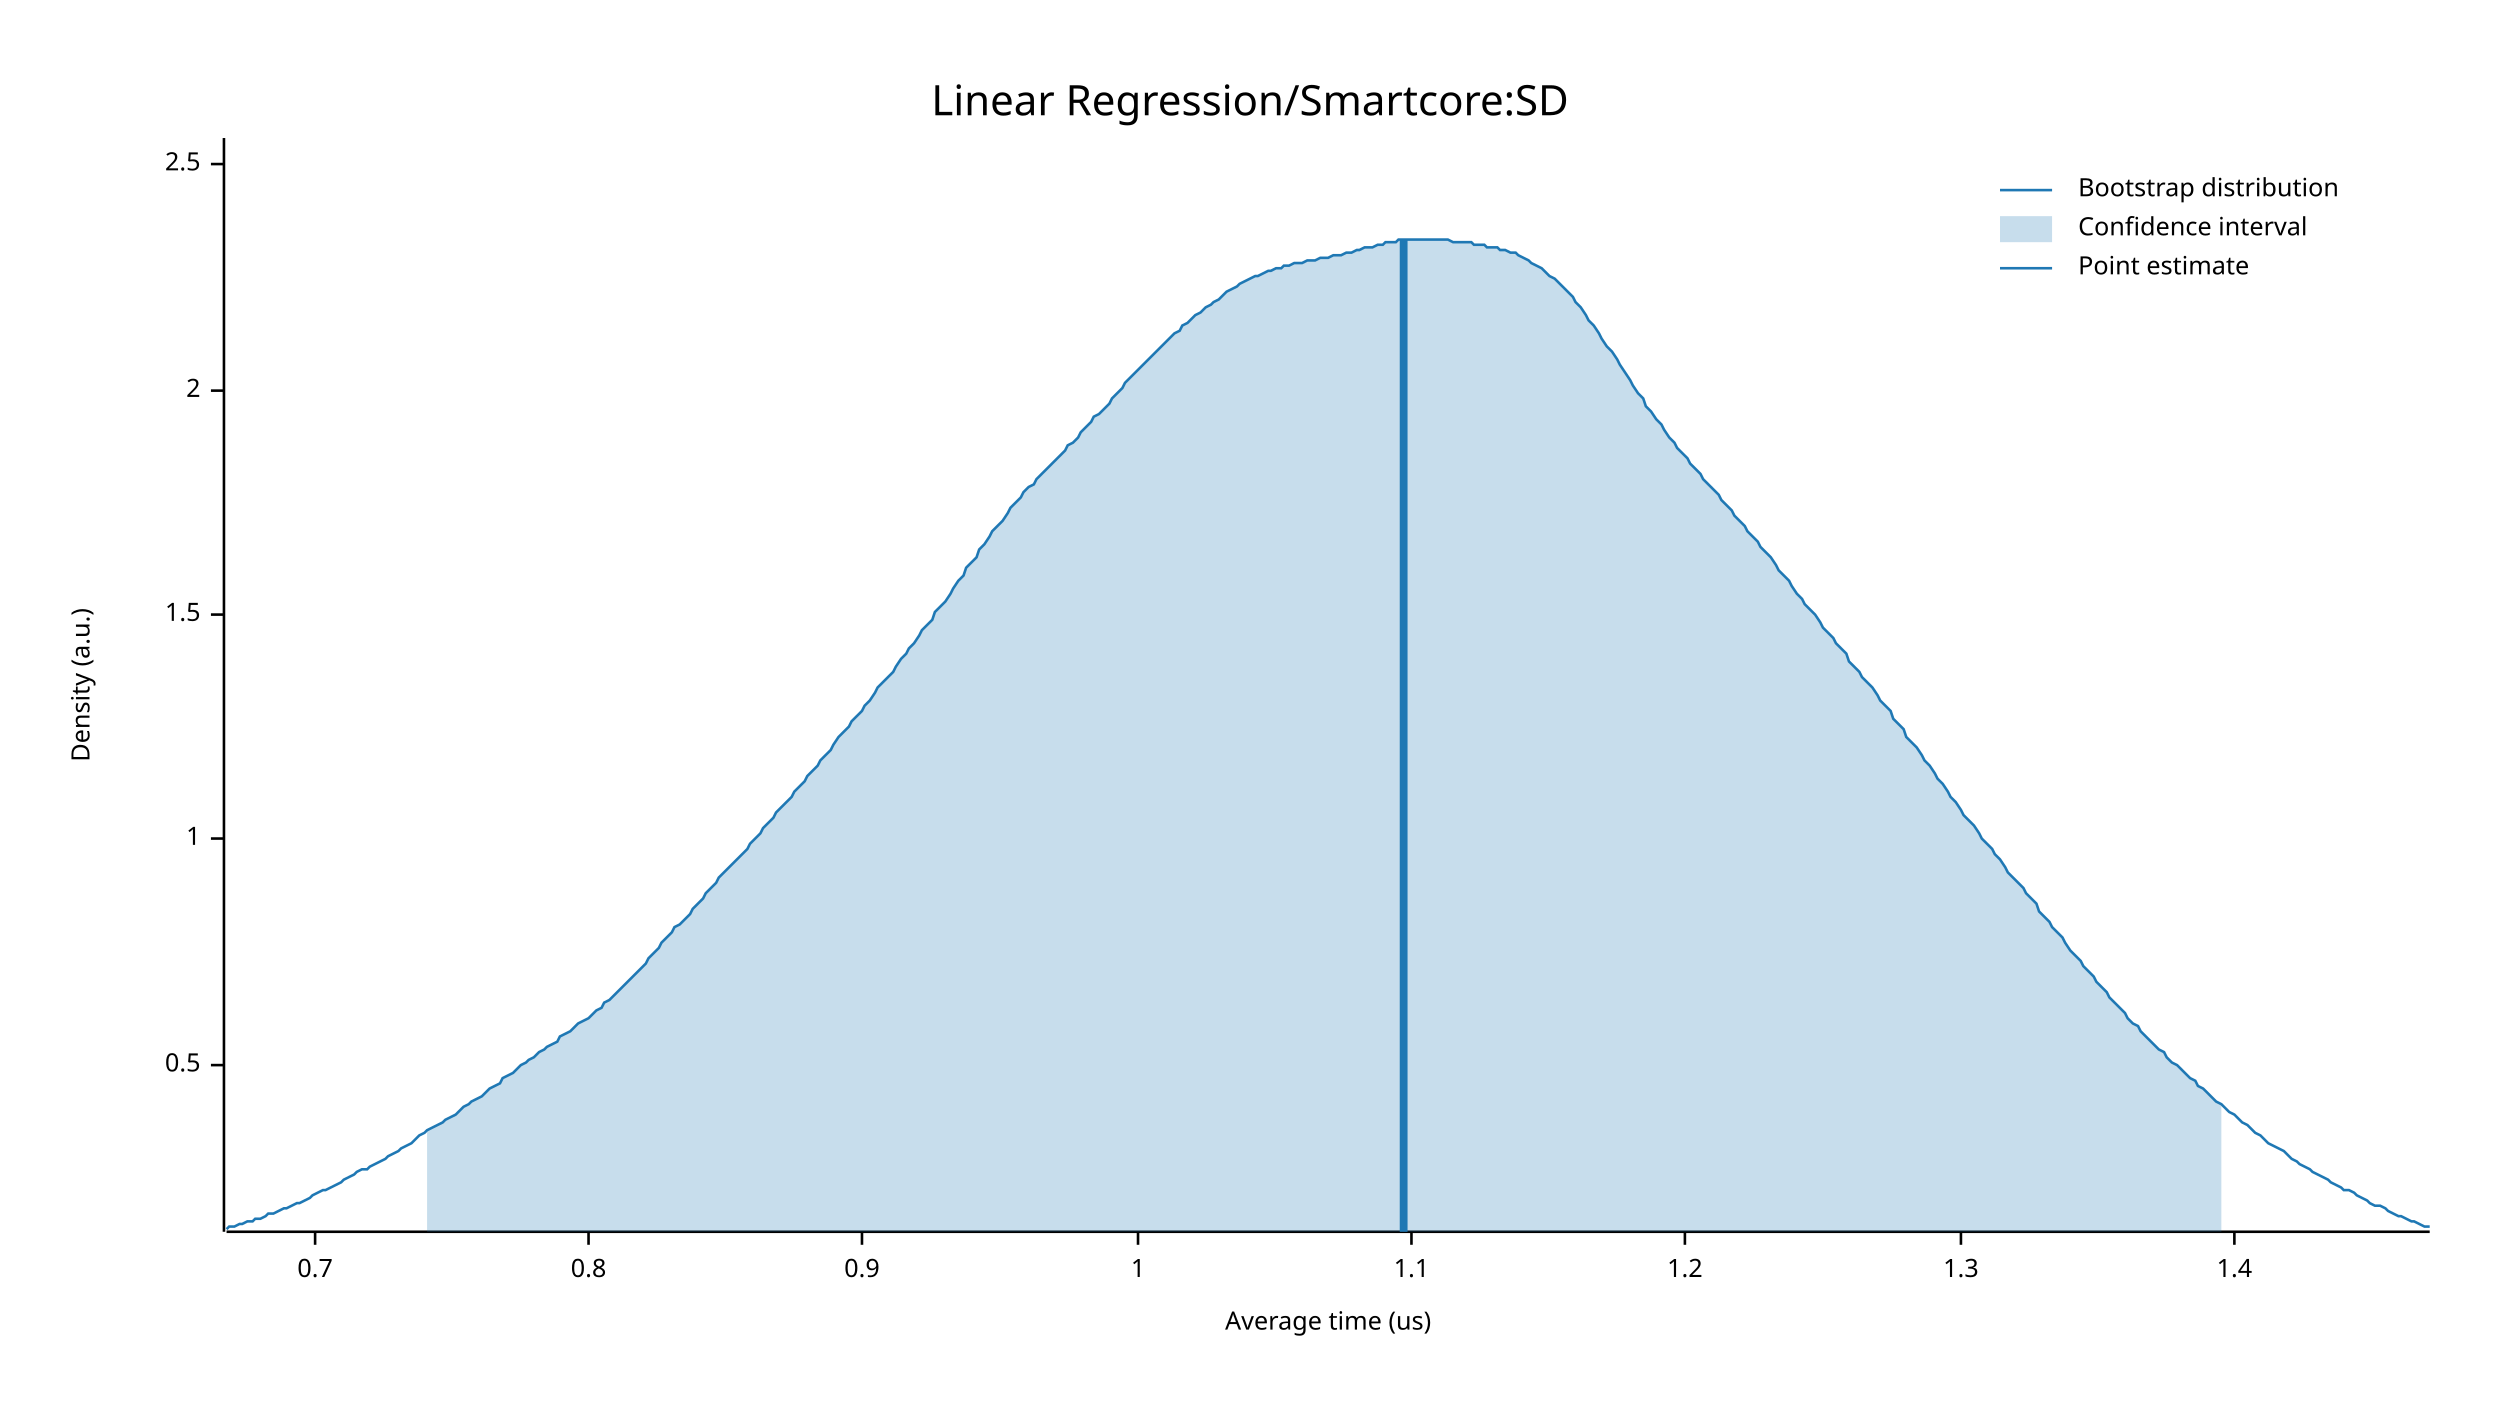
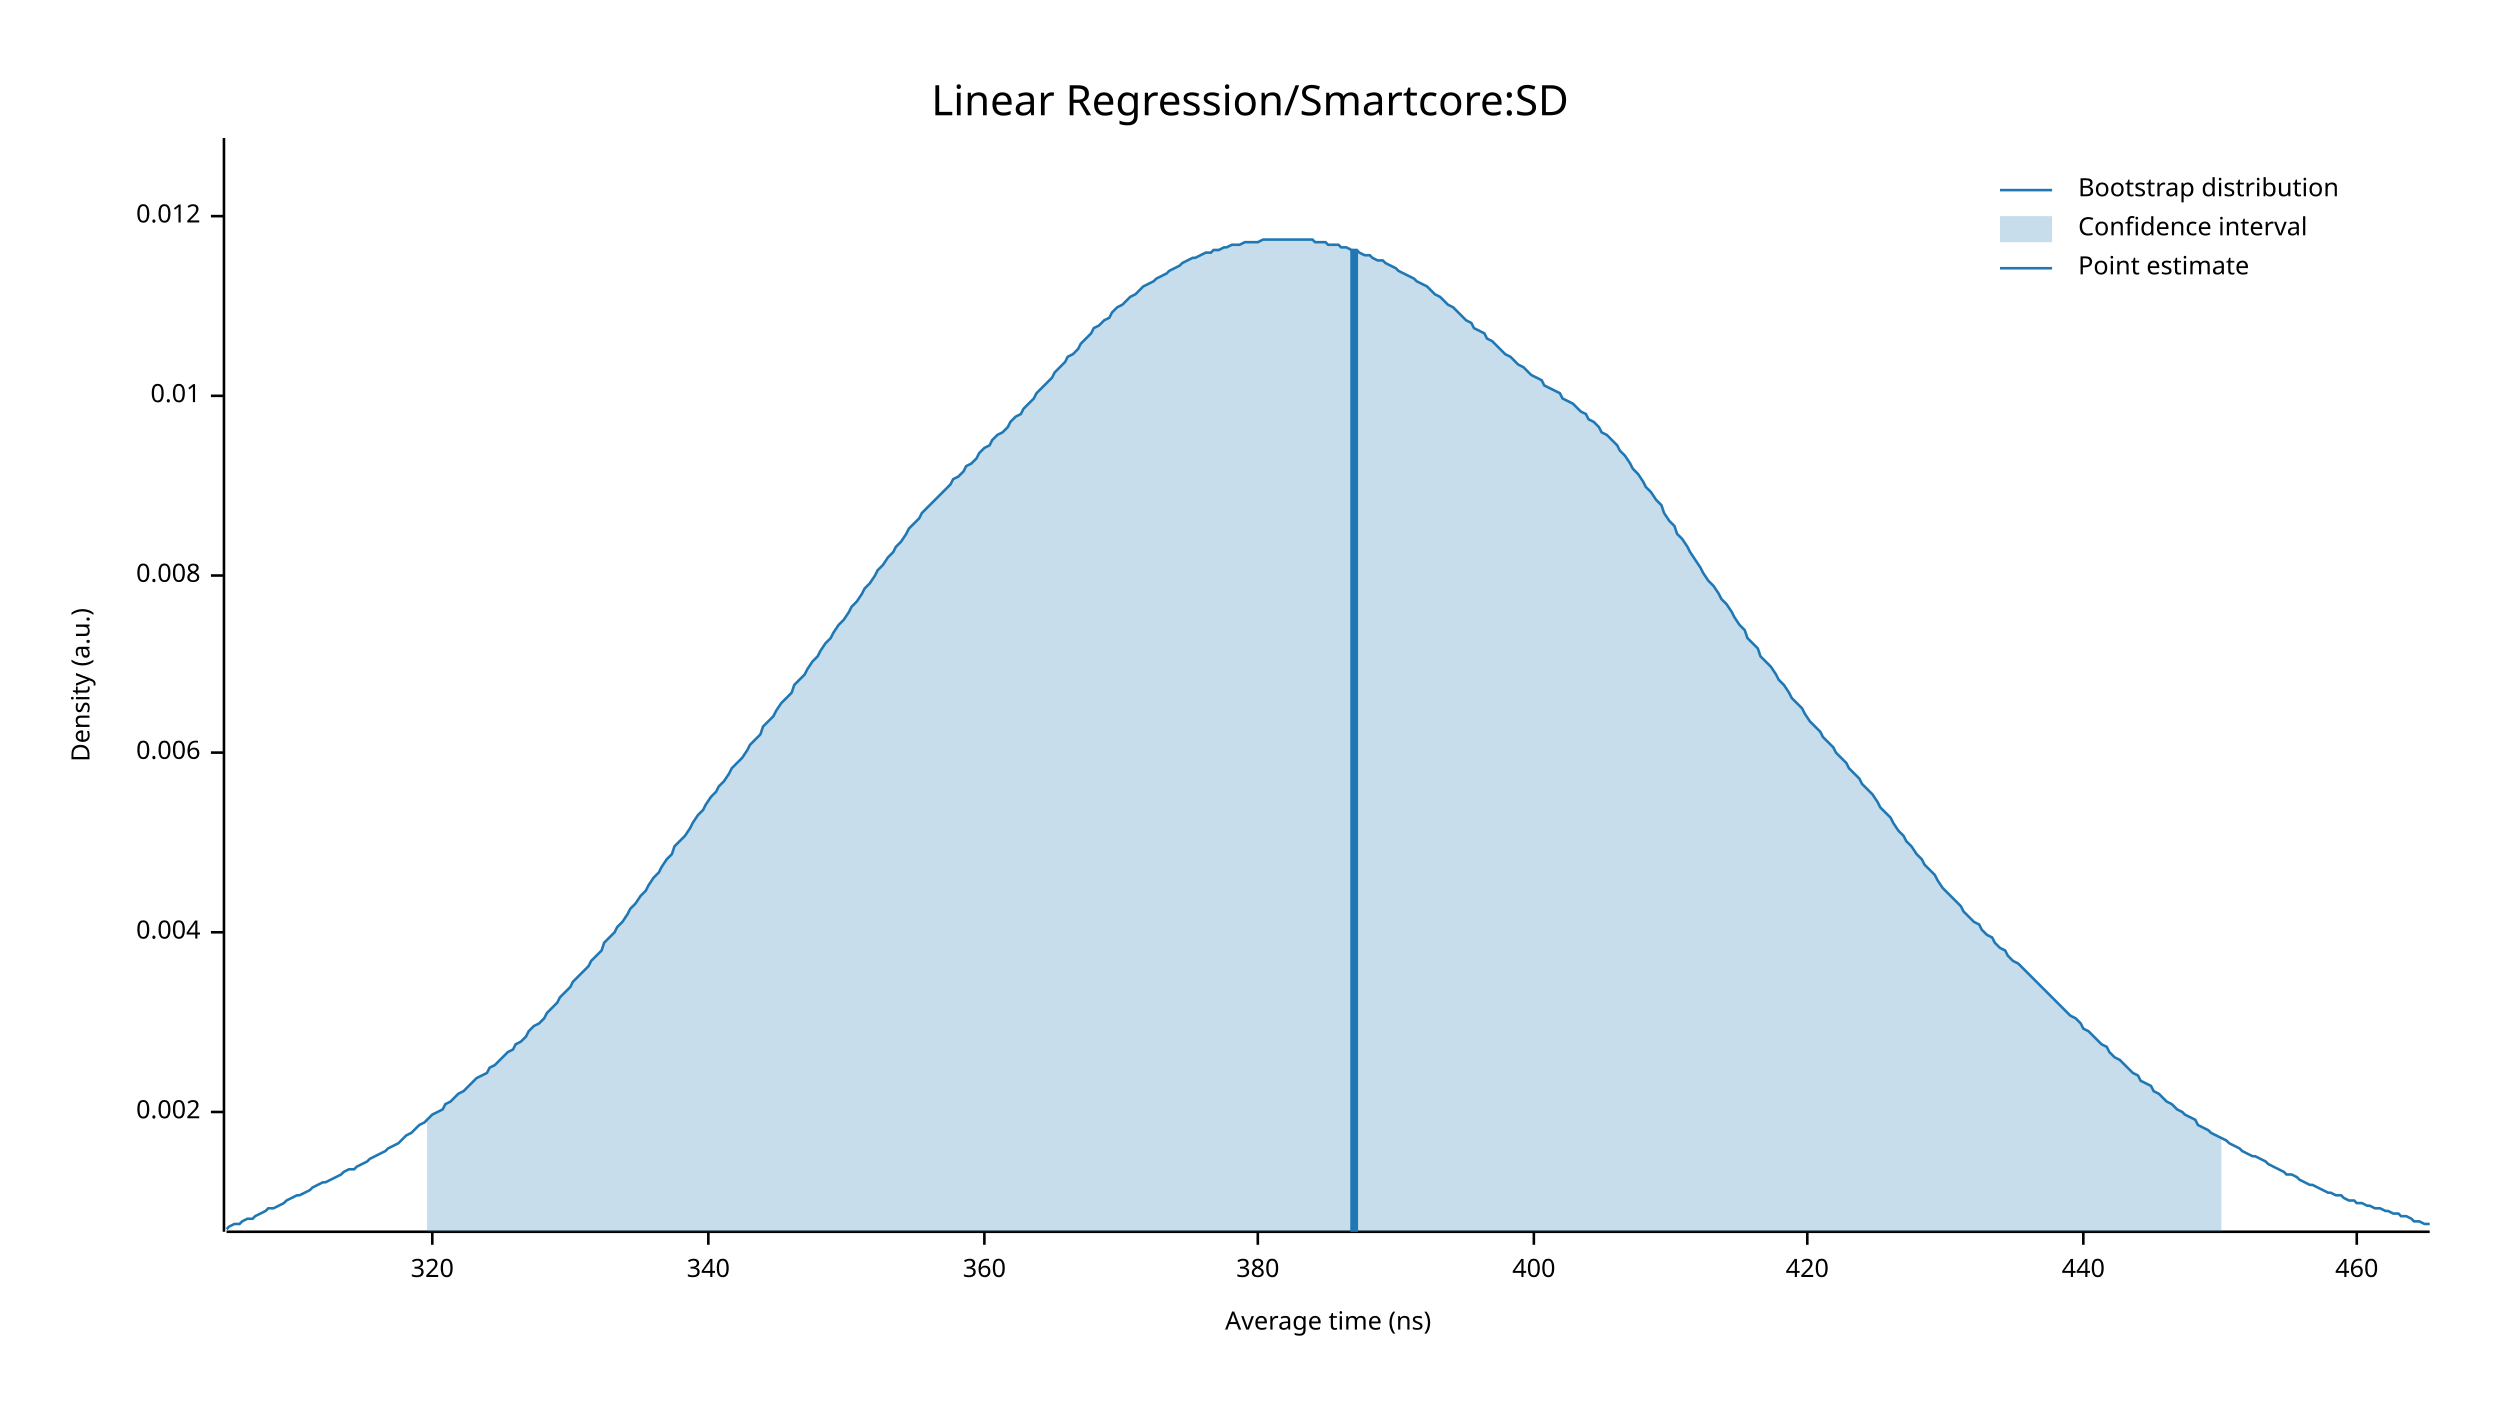
<svg xmlns="http://www.w3.org/2000/svg" width="960" height="540" viewBox="0 0 960 540">
  <text x="480" y="32" dy="0.76em" text-anchor="middle" font-family="sans-serif" font-size="16.129" opacity="1" fill="#000000">
Linear Regression/Smartcore:SD
</text>
  <text x="27" y="263" dy="0.76em" text-anchor="middle" font-family="sans-serif" font-size="9.677" opacity="1" fill="#000000" transform="rotate(270, 27, 263)">
Density (a.u.)
</text>
  <text x="510" y="513" dy="-0.5ex" text-anchor="middle" font-family="sans-serif" font-size="9.677" opacity="1" fill="#000000">
- Average time (us)
+ Average time (ns)
</text>
  <polyline fill="none" opacity="1" stroke="#000000" stroke-width="1" points="86,53 86,473 " />
-   <text x="77" y="409" dy="0.5ex" text-anchor="end" font-family="sans-serif" font-size="9.677" opacity="1" fill="#000000">
- 0.5
+   <text x="77" y="427" dy="0.5ex" text-anchor="end" font-family="sans-serif" font-size="9.677" opacity="1" fill="#000000">
+ 0.002
</text>
-   <polyline fill="none" opacity="1" stroke="#000000" stroke-width="1" points="81,409 86,409 " />
-   <text x="77" y="322" dy="0.5ex" text-anchor="end" font-family="sans-serif" font-size="9.677" opacity="1" fill="#000000">
- 1
+   <polyline fill="none" opacity="1" stroke="#000000" stroke-width="1" points="81,427 86,427 " />
+   <text x="77" y="358" dy="0.5ex" text-anchor="end" font-family="sans-serif" font-size="9.677" opacity="1" fill="#000000">
+ 0.004
</text>
-   <polyline fill="none" opacity="1" stroke="#000000" stroke-width="1" points="81,322 86,322 " />
-   <text x="77" y="236" dy="0.5ex" text-anchor="end" font-family="sans-serif" font-size="9.677" opacity="1" fill="#000000">
- 1.5
+   <polyline fill="none" opacity="1" stroke="#000000" stroke-width="1" points="81,358 86,358 " />
+   <text x="77" y="289" dy="0.5ex" text-anchor="end" font-family="sans-serif" font-size="9.677" opacity="1" fill="#000000">
+ 0.006
</text>
-   <polyline fill="none" opacity="1" stroke="#000000" stroke-width="1" points="81,236 86,236 " />
-   <text x="77" y="150" dy="0.5ex" text-anchor="end" font-family="sans-serif" font-size="9.677" opacity="1" fill="#000000">
- 2
+   <polyline fill="none" opacity="1" stroke="#000000" stroke-width="1" points="81,289 86,289 " />
+   <text x="77" y="221" dy="0.5ex" text-anchor="end" font-family="sans-serif" font-size="9.677" opacity="1" fill="#000000">
+ 0.008
</text>
-   <polyline fill="none" opacity="1" stroke="#000000" stroke-width="1" points="81,150 86,150 " />
-   <text x="77" y="63" dy="0.5ex" text-anchor="end" font-family="sans-serif" font-size="9.677" opacity="1" fill="#000000">
- 2.5
+   <polyline fill="none" opacity="1" stroke="#000000" stroke-width="1" points="81,221 86,221 " />
+   <text x="77" y="152" dy="0.5ex" text-anchor="end" font-family="sans-serif" font-size="9.677" opacity="1" fill="#000000">
+ 0.01
</text>
-   <polyline fill="none" opacity="1" stroke="#000000" stroke-width="1" points="81,63 86,63 " />
+   <polyline fill="none" opacity="1" stroke="#000000" stroke-width="1" points="81,152 86,152 " />
+   <text x="77" y="83" dy="0.5ex" text-anchor="end" font-family="sans-serif" font-size="9.677" opacity="1" fill="#000000">
+ 0.012
+ </text>
+   <polyline fill="none" opacity="1" stroke="#000000" stroke-width="1" points="81,83 86,83 " />
  <polyline fill="none" opacity="1" stroke="#000000" stroke-width="1" points="87,473 933,473 " />
-   <text x="121" y="483" dy="0.76em" text-anchor="middle" font-family="sans-serif" font-size="9.677" opacity="1" fill="#000000">
- 0.7
+   <text x="166" y="483" dy="0.76em" text-anchor="middle" font-family="sans-serif" font-size="9.677" opacity="1" fill="#000000">
+ 320
</text>
-   <polyline fill="none" opacity="1" stroke="#000000" stroke-width="1" points="121,473 121,478 " />
-   <text x="226" y="483" dy="0.76em" text-anchor="middle" font-family="sans-serif" font-size="9.677" opacity="1" fill="#000000">
- 0.8
+   <polyline fill="none" opacity="1" stroke="#000000" stroke-width="1" points="166,473 166,478 " />
+   <text x="272" y="483" dy="0.76em" text-anchor="middle" font-family="sans-serif" font-size="9.677" opacity="1" fill="#000000">
+ 340
</text>
-   <polyline fill="none" opacity="1" stroke="#000000" stroke-width="1" points="226,473 226,478 " />
-   <text x="331" y="483" dy="0.76em" text-anchor="middle" font-family="sans-serif" font-size="9.677" opacity="1" fill="#000000">
- 0.9
+   <polyline fill="none" opacity="1" stroke="#000000" stroke-width="1" points="272,473 272,478 " />
+   <text x="378" y="483" dy="0.76em" text-anchor="middle" font-family="sans-serif" font-size="9.677" opacity="1" fill="#000000">
+ 360
</text>
-   <polyline fill="none" opacity="1" stroke="#000000" stroke-width="1" points="331,473 331,478 " />
-   <text x="437" y="483" dy="0.76em" text-anchor="middle" font-family="sans-serif" font-size="9.677" opacity="1" fill="#000000">
- 1
+   <polyline fill="none" opacity="1" stroke="#000000" stroke-width="1" points="378,473 378,478 " />
+   <text x="483" y="483" dy="0.76em" text-anchor="middle" font-family="sans-serif" font-size="9.677" opacity="1" fill="#000000">
+ 380
</text>
-   <polyline fill="none" opacity="1" stroke="#000000" stroke-width="1" points="437,473 437,478 " />
-   <text x="542" y="483" dy="0.76em" text-anchor="middle" font-family="sans-serif" font-size="9.677" opacity="1" fill="#000000">
- 1.1
+   <polyline fill="none" opacity="1" stroke="#000000" stroke-width="1" points="483,473 483,478 " />
+   <text x="589" y="483" dy="0.76em" text-anchor="middle" font-family="sans-serif" font-size="9.677" opacity="1" fill="#000000">
+ 400
</text>
-   <polyline fill="none" opacity="1" stroke="#000000" stroke-width="1" points="542,473 542,478 " />
-   <text x="647" y="483" dy="0.76em" text-anchor="middle" font-family="sans-serif" font-size="9.677" opacity="1" fill="#000000">
- 1.2
+   <polyline fill="none" opacity="1" stroke="#000000" stroke-width="1" points="589,473 589,478 " />
+   <text x="694" y="483" dy="0.76em" text-anchor="middle" font-family="sans-serif" font-size="9.677" opacity="1" fill="#000000">
+ 420
</text>
-   <polyline fill="none" opacity="1" stroke="#000000" stroke-width="1" points="647,473 647,478 " />
-   <text x="753" y="483" dy="0.76em" text-anchor="middle" font-family="sans-serif" font-size="9.677" opacity="1" fill="#000000">
- 1.3
+   <polyline fill="none" opacity="1" stroke="#000000" stroke-width="1" points="694,473 694,478 " />
+   <text x="800" y="483" dy="0.76em" text-anchor="middle" font-family="sans-serif" font-size="9.677" opacity="1" fill="#000000">
+ 440
</text>
-   <polyline fill="none" opacity="1" stroke="#000000" stroke-width="1" points="753,473 753,478 " />
-   <text x="858" y="483" dy="0.76em" text-anchor="middle" font-family="sans-serif" font-size="9.677" opacity="1" fill="#000000">
- 1.4
+   <polyline fill="none" opacity="1" stroke="#000000" stroke-width="1" points="800,473 800,478 " />
+   <text x="905" y="483" dy="0.76em" text-anchor="middle" font-family="sans-serif" font-size="9.677" opacity="1" fill="#000000">
+ 460
</text>
-   <polyline fill="none" opacity="1" stroke="#000000" stroke-width="1" points="858,473 858,478 " />
-   <polyline fill="none" opacity="1" stroke="#1F78B4" stroke-width="1" points="87,472 88,471 90,471 92,470 93,470 95,469 97,469 98,468 100,468 102,467 103,466 105,466 107,465 109,464 110,464 112,463 114,462 115,462 117,461 119,460 120,459 122,458 124,457 125,457 127,456 129,455 131,454 132,453 134,452 136,451 137,450 139,449 141,449 142,448 144,447 146,446 148,445 149,444 151,443 153,442 154,441 156,440 158,439 159,438 161,436 163,435 164,434 166,433 168,432 170,431 171,430 173,429 175,428 176,427 178,425 180,424 181,423 183,422 185,421 187,419 188,418 190,417 192,416 193,414 195,413 197,412 198,411 200,409 202,408 203,407 205,406 207,404 209,403 210,402 212,401 214,400 215,398 217,397 219,396 220,395 222,393 224,392 226,391 227,390 229,388 231,387 232,385 234,384 236,382 237,381 239,379 241,377 242,376 244,374 246,372 248,370 249,368 251,366 253,364 254,362 256,360 258,358 259,356 261,355 263,353 265,351 266,349 268,347 270,345 271,343 273,341 275,339 276,337 278,335 280,333 281,332 283,330 285,328 287,326 288,324 290,322 292,320 293,318 295,316 297,314 298,312 300,310 302,308 304,306 305,304 307,302 309,300 310,298 312,296 314,294 315,292 317,290 319,288 320,286 322,283 324,281 326,279 327,277 329,275 331,273 332,271 334,269 336,266 337,264 339,262 341,260 343,258 344,256 346,253 348,251 349,249 351,247 353,244 354,242 356,240 358,238 359,235 361,233 363,231 365,228 366,226 368,223 370,221 371,218 373,216 375,214 376,211 378,209 380,206 381,204 383,202 385,200 387,197 388,195 390,193 392,191 393,189 395,187 397,186 398,184 400,182 402,180 404,178 405,177 407,175 409,173 410,171 412,170 414,168 415,166 417,164 419,162 420,160 422,159 424,157 426,155 427,153 429,151 431,149 432,147 434,145 436,143 437,142 439,140 441,138 443,136 444,135 446,133 448,131 449,130 451,128 453,127 454,125 456,124 458,122 459,121 461,120 463,118 465,117 466,116 468,115 470,113 471,112 473,111 475,110 476,109 478,108 480,107 482,106 483,106 485,105 487,104 488,104 490,103 492,103 493,102 495,102 497,101 498,101 500,101 502,100 504,100 505,100 507,99 509,99 510,99 512,98 514,98 515,98 517,97 519,97 521,96 522,96 524,95 526,95 527,95 529,94 531,94 532,93 534,93 536,93 537,92 539,92 541,92 543,92 544,92 546,92 548,92 549,92 551,92 553,92 554,92 556,92 558,93 560,93 561,93 563,93 565,93 566,94 568,94 570,94 571,95 573,95 575,95 576,96 578,96 580,97 582,97 583,98 585,99 587,100 588,101 590,102 592,103 593,104 595,106 597,107 599,109 600,110 602,112 604,114 605,116 607,118 609,121 610,123 612,125 614,128 615,130 617,133 619,135 621,138 622,140 624,143 626,146 627,148 629,151 631,153 632,156 634,158 636,161 638,163 639,165 641,168 643,170 644,172 646,174 648,176 649,178 651,180 653,182 654,184 656,186 658,188 660,190 661,192 663,194 665,196 666,198 668,200 670,202 671,204 673,206 675,208 676,210 678,212 680,214 682,217 683,219 685,221 687,223 688,225 690,228 692,230 693,232 695,234 697,236 699,239 700,241 702,243 704,245 705,247 707,249 709,251 710,254 712,256 714,258 715,260 717,262 719,264 721,267 722,269 724,271 726,273 727,276 729,278 731,280 732,283 734,285 736,287 738,290 739,292 741,294 743,297 744,299 746,301 748,304 749,306 751,308 753,311 754,313 756,315 758,317 760,320 761,322 763,324 765,326 766,328 768,330 770,333 771,335 773,337 775,339 777,341 778,343 780,345 782,347 783,350 785,352 787,354 788,356 790,358 792,360 793,362 795,365 797,367 799,369 800,371 802,373 804,375 805,377 807,379 809,381 810,383 812,385 814,387 816,389 817,391 819,393 821,394 822,396 824,398 826,400 827,401 829,403 831,404 832,406 834,408 836,409 838,411 839,412 841,414 843,415 844,417 846,418 848,420 849,421 851,423 853,424 855,426 856,427 858,428 860,430 861,431 863,432 865,434 866,435 868,436 870,438 871,439 873,440 875,441 877,442 878,443 880,445 882,446 883,447 885,448 887,449 888,450 890,451 892,452 894,453 895,454 897,455 899,456 900,457 902,457 904,458 905,459 907,460 909,461 910,462 912,463 914,463 916,464 917,465 919,466 921,467 922,467 924,468 926,469 927,469 929,470 931,471 933,471 " />
-   <polygon opacity="0.25" fill="#1F78B4" points="164,434 166,433 168,432 170,431 171,430 173,429 175,428 176,427 178,425 180,424 181,423 183,422 185,421 187,419 188,418 190,417 192,416 193,414 195,413 197,412 198,411 200,409 202,408 203,407 205,406 207,404 209,403 210,402 212,401 214,400 215,398 217,397 219,396 220,395 222,393 224,392 226,391 227,390 229,388 231,387 232,385 234,384 236,382 237,381 239,379 241,377 242,376 244,374 246,372 248,370 249,368 251,366 253,364 254,362 256,360 258,358 259,356 261,355 263,353 265,351 266,349 268,347 270,345 271,343 273,341 275,339 276,337 278,335 280,333 281,332 283,330 285,328 287,326 288,324 290,322 292,320 293,318 295,316 297,314 298,312 300,310 302,308 304,306 305,304 307,302 309,300 310,298 312,296 314,294 315,292 317,290 319,288 320,286 322,283 324,281 326,279 327,277 329,275 331,273 332,271 334,269 336,266 337,264 339,262 341,260 343,258 344,256 346,253 348,251 349,249 351,247 353,244 354,242 356,240 358,238 359,235 361,233 363,231 365,228 366,226 368,223 370,221 371,218 373,216 375,214 376,211 378,209 380,206 381,204 383,202 385,200 387,197 388,195 390,193 392,191 393,189 395,187 397,186 398,184 400,182 402,180 404,178 405,177 407,175 409,173 410,171 412,170 414,168 415,166 417,164 419,162 420,160 422,159 424,157 426,155 427,153 429,151 431,149 432,147 434,145 436,143 437,142 439,140 441,138 443,136 444,135 446,133 448,131 449,130 451,128 453,127 454,125 456,124 458,122 459,121 461,120 463,118 465,117 466,116 468,115 470,113 471,112 473,111 475,110 476,109 478,108 480,107 482,106 483,106 485,105 487,104 488,104 490,103 492,103 493,102 495,102 497,101 498,101 500,101 502,100 504,100 505,100 507,99 509,99 510,99 512,98 514,98 515,98 517,97 519,97 521,96 522,96 524,95 526,95 527,95 529,94 531,94 532,93 534,93 536,93 537,92 539,92 541,92 543,92 544,92 546,92 548,92 549,92 551,92 553,92 554,92 556,92 558,93 560,93 561,93 563,93 565,93 566,94 568,94 570,94 571,95 573,95 575,95 576,96 578,96 580,97 582,97 583,98 585,99 587,100 588,101 590,102 592,103 593,104 595,106 597,107 599,109 600,110 602,112 604,114 605,116 607,118 609,121 610,123 612,125 614,128 615,130 617,133 619,135 621,138 622,140 624,143 626,146 627,148 629,151 631,153 632,156 634,158 636,161 638,163 639,165 641,168 643,170 644,172 646,174 648,176 649,178 651,180 653,182 654,184 656,186 658,188 660,190 661,192 663,194 665,196 666,198 668,200 670,202 671,204 673,206 675,208 676,210 678,212 680,214 682,217 683,219 685,221 687,223 688,225 690,228 692,230 693,232 695,234 697,236 699,239 700,241 702,243 704,245 705,247 707,249 709,251 710,254 712,256 714,258 715,260 717,262 719,264 721,267 722,269 724,271 726,273 727,276 729,278 731,280 732,283 734,285 736,287 738,290 739,292 741,294 743,297 744,299 746,301 748,304 749,306 751,308 753,311 754,313 756,315 758,317 760,320 761,322 763,324 765,326 766,328 768,330 770,333 771,335 773,337 775,339 777,341 778,343 780,345 782,347 783,350 785,352 787,354 788,356 790,358 792,360 793,362 795,365 797,367 799,369 800,371 802,373 804,375 805,377 807,379 809,381 810,383 812,385 814,387 816,389 817,391 819,393 821,394 822,396 824,398 826,400 827,401 829,403 831,404 832,406 834,408 836,409 838,411 839,412 841,414 843,415 844,417 846,418 848,420 849,421 851,423 853,424 853,473 164,473 " />
-   <polyline fill="none" opacity="1" stroke="#1F78B4" stroke-width="3" points="539,473 539,92 " />
+   <polyline fill="none" opacity="1" stroke="#000000" stroke-width="1" points="905,473 905,478 " />
+   <polyline fill="none" opacity="1" stroke="#1F78B4" stroke-width="1" points="87,472 88,471 90,470 92,470 93,469 95,468 97,468 98,467 100,466 102,465 103,464 105,464 107,463 109,462 110,461 112,460 114,459 115,459 117,458 119,457 120,456 122,455 124,454 125,454 127,453 129,452 131,451 132,450 134,449 136,449 137,448 139,447 141,446 142,445 144,444 146,443 148,442 149,441 151,440 153,439 154,438 156,436 158,435 159,434 161,432 163,431 164,430 166,428 168,427 170,426 171,424 173,423 175,421 176,420 178,419 180,417 181,416 183,414 185,413 187,412 188,410 190,409 192,407 193,406 195,404 197,403 198,401 200,400 202,398 203,396 205,394 207,393 209,391 210,389 212,387 214,385 215,383 217,381 219,379 220,377 222,375 224,373 226,371 227,369 229,367 231,365 232,362 234,360 236,358 237,356 239,354 241,351 242,349 244,347 246,344 248,342 249,340 251,337 253,335 254,333 256,330 258,328 259,325 261,323 263,321 265,318 266,316 268,313 270,311 271,309 273,306 275,304 276,302 278,300 280,297 281,295 283,293 285,291 287,288 288,286 290,284 292,282 293,279 295,277 297,275 298,273 300,270 302,268 304,266 305,263 307,261 309,259 310,257 312,254 314,252 315,250 317,247 319,245 320,243 322,240 324,238 326,235 327,233 329,231 331,228 332,226 334,224 336,221 337,219 339,217 341,214 343,212 344,210 346,208 348,205 349,203 351,201 353,199 354,197 356,195 358,193 359,192 361,190 363,188 365,186 366,184 368,183 370,181 371,179 373,178 375,176 376,174 378,172 380,171 381,169 383,167 385,166 387,164 388,162 390,160 392,159 393,157 395,155 397,153 398,151 400,149 402,147 404,145 405,143 407,141 409,139 410,137 412,136 414,134 415,132 417,130 419,128 420,126 422,125 424,123 426,122 427,120 429,118 431,117 432,116 434,114 436,113 437,112 439,110 441,109 443,108 444,107 446,106 448,105 449,104 451,103 453,102 454,101 456,100 458,99 459,99 461,98 463,97 465,97 466,96 468,96 470,95 471,95 473,94 475,94 476,94 478,93 480,93 482,93 483,93 485,92 487,92 488,92 490,92 492,92 493,92 495,92 497,92 498,92 500,92 502,92 504,92 505,93 507,93 509,93 510,94 512,94 514,94 515,95 517,95 519,96 521,96 522,97 524,98 526,98 527,99 529,100 531,100 532,101 534,102 536,103 537,104 539,105 541,106 543,107 544,108 546,109 548,110 549,111 551,113 553,114 554,115 556,117 558,118 560,120 561,121 563,123 565,124 566,126 568,127 570,128 571,130 573,131 575,133 576,134 578,136 580,137 582,139 583,140 585,141 587,143 588,144 590,145 592,146 593,148 595,149 597,150 599,151 600,153 602,154 604,155 605,156 607,158 609,159 610,161 612,162 614,164 615,166 617,167 619,169 621,171 622,173 624,175 626,178 627,180 629,182 631,185 632,187 634,189 636,192 638,194 639,197 641,200 643,202 644,205 646,207 648,210 649,212 651,215 653,218 654,220 656,223 658,225 660,228 661,230 663,232 665,235 666,237 668,240 670,242 671,245 673,247 675,249 676,252 678,254 680,256 682,259 683,261 685,263 687,266 688,268 690,270 692,272 693,274 695,277 697,279 699,281 700,283 702,285 704,287 705,289 707,291 709,293 710,295 712,297 714,299 715,301 717,303 719,305 721,308 722,310 724,312 726,314 727,316 729,319 731,321 732,323 734,325 736,328 738,330 739,332 741,334 743,336 744,338 746,341 748,343 749,344 751,346 753,348 754,350 756,352 758,354 760,355 761,357 763,359 765,360 766,362 768,364 770,365 771,367 773,369 775,370 777,372 778,373 780,375 782,377 783,378 785,380 787,382 788,383 790,385 792,387 793,388 795,390 797,391 799,393 800,395 802,396 804,398 805,399 807,401 809,402 810,404 812,406 814,407 816,409 817,410 819,412 821,413 822,415 824,416 826,417 827,419 829,420 831,422 832,423 834,424 836,426 838,427 839,428 841,429 843,430 844,432 846,433 848,434 849,435 851,436 853,437 855,438 856,439 858,440 860,441 861,442 863,443 865,444 866,444 868,445 870,446 871,447 873,448 875,449 877,450 878,451 880,451 882,452 883,453 885,454 887,455 888,455 890,456 892,457 894,458 895,458 897,459 899,459 900,460 902,461 904,461 905,462 907,462 909,463 910,463 912,464 914,464 916,465 917,465 919,466 921,466 922,467 924,467 926,468 927,469 929,469 931,470 933,470 " />
+   <polygon opacity="0.25" fill="#1F78B4" points="164,430 166,428 168,427 170,426 171,424 173,423 175,421 176,420 178,419 180,417 181,416 183,414 185,413 187,412 188,410 190,409 192,407 193,406 195,404 197,403 198,401 200,400 202,398 203,396 205,394 207,393 209,391 210,389 212,387 214,385 215,383 217,381 219,379 220,377 222,375 224,373 226,371 227,369 229,367 231,365 232,362 234,360 236,358 237,356 239,354 241,351 242,349 244,347 246,344 248,342 249,340 251,337 253,335 254,333 256,330 258,328 259,325 261,323 263,321 265,318 266,316 268,313 270,311 271,309 273,306 275,304 276,302 278,300 280,297 281,295 283,293 285,291 287,288 288,286 290,284 292,282 293,279 295,277 297,275 298,273 300,270 302,268 304,266 305,263 307,261 309,259 310,257 312,254 314,252 315,250 317,247 319,245 320,243 322,240 324,238 326,235 327,233 329,231 331,228 332,226 334,224 336,221 337,219 339,217 341,214 343,212 344,210 346,208 348,205 349,203 351,201 353,199 354,197 356,195 358,193 359,192 361,190 363,188 365,186 366,184 368,183 370,181 371,179 373,178 375,176 376,174 378,172 380,171 381,169 383,167 385,166 387,164 388,162 390,160 392,159 393,157 395,155 397,153 398,151 400,149 402,147 404,145 405,143 407,141 409,139 410,137 412,136 414,134 415,132 417,130 419,128 420,126 422,125 424,123 426,122 427,120 429,118 431,117 432,116 434,114 436,113 437,112 439,110 441,109 443,108 444,107 446,106 448,105 449,104 451,103 453,102 454,101 456,100 458,99 459,99 461,98 463,97 465,97 466,96 468,96 470,95 471,95 473,94 475,94 476,94 478,93 480,93 482,93 483,93 485,92 487,92 488,92 490,92 492,92 493,92 495,92 497,92 498,92 500,92 502,92 504,92 505,93 507,93 509,93 510,94 512,94 514,94 515,95 517,95 519,96 521,96 522,97 524,98 526,98 527,99 529,100 531,100 532,101 534,102 536,103 537,104 539,105 541,106 543,107 544,108 546,109 548,110 549,111 551,113 553,114 554,115 556,117 558,118 560,120 561,121 563,123 565,124 566,126 568,127 570,128 571,130 573,131 575,133 576,134 578,136 580,137 582,139 583,140 585,141 587,143 588,144 590,145 592,146 593,148 595,149 597,150 599,151 600,153 602,154 604,155 605,156 607,158 609,159 610,161 612,162 614,164 615,166 617,167 619,169 621,171 622,173 624,175 626,178 627,180 629,182 631,185 632,187 634,189 636,192 638,194 639,197 641,200 643,202 644,205 646,207 648,210 649,212 651,215 653,218 654,220 656,223 658,225 660,228 661,230 663,232 665,235 666,237 668,240 670,242 671,245 673,247 675,249 676,252 678,254 680,256 682,259 683,261 685,263 687,266 688,268 690,270 692,272 693,274 695,277 697,279 699,281 700,283 702,285 704,287 705,289 707,291 709,293 710,295 712,297 714,299 715,301 717,303 719,305 721,308 722,310 724,312 726,314 727,316 729,319 731,321 732,323 734,325 736,328 738,330 739,332 741,334 743,336 744,338 746,341 748,343 749,344 751,346 753,348 754,350 756,352 758,354 760,355 761,357 763,359 765,360 766,362 768,364 770,365 771,367 773,369 775,370 777,372 778,373 780,375 782,377 783,378 785,380 787,382 788,383 790,385 792,387 793,388 795,390 797,391 799,393 800,395 802,396 804,398 805,399 807,401 809,402 810,404 812,406 814,407 816,409 817,410 819,412 821,413 822,415 824,416 826,417 827,419 829,420 831,422 832,423 834,424 836,426 838,427 839,428 841,429 843,430 844,432 846,433 848,434 849,435 851,436 853,437 853,473 164,473 " />
+   <polyline fill="none" opacity="1" stroke="#1F78B4" stroke-width="3" points="520,473 520,96 " />
  <text x="798" y="68" dy="0.76em" text-anchor="start" font-family="sans-serif" font-size="9.677" opacity="1" fill="#000000">
Bootstrap distribution
</text>
  <text x="798" y="83" dy="0.76em" text-anchor="start" font-family="sans-serif" font-size="9.677" opacity="1" fill="#000000">
Confidence interval
</text>
  <text x="798" y="98" dy="0.76em" text-anchor="start" font-family="sans-serif" font-size="9.677" opacity="1" fill="#000000">
Point estimate
</text>
  <polyline fill="none" opacity="1" stroke="#1F78B4" stroke-width="1" points="768,73 788,73 " />
  <rect x="768" y="83" width="20" height="10" opacity="0.25" fill="#1F78B4" stroke="none" />
  <polyline fill="none" opacity="1" stroke="#1F78B4" stroke-width="1" points="768,103 788,103 " />
</svg>
